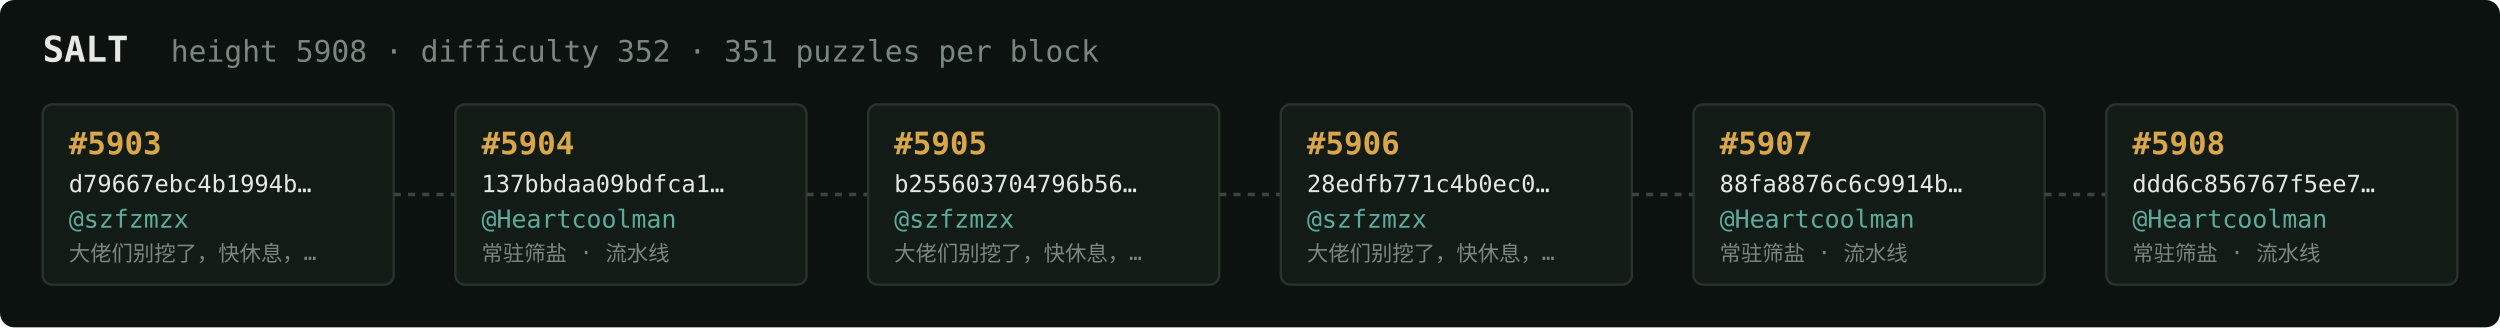
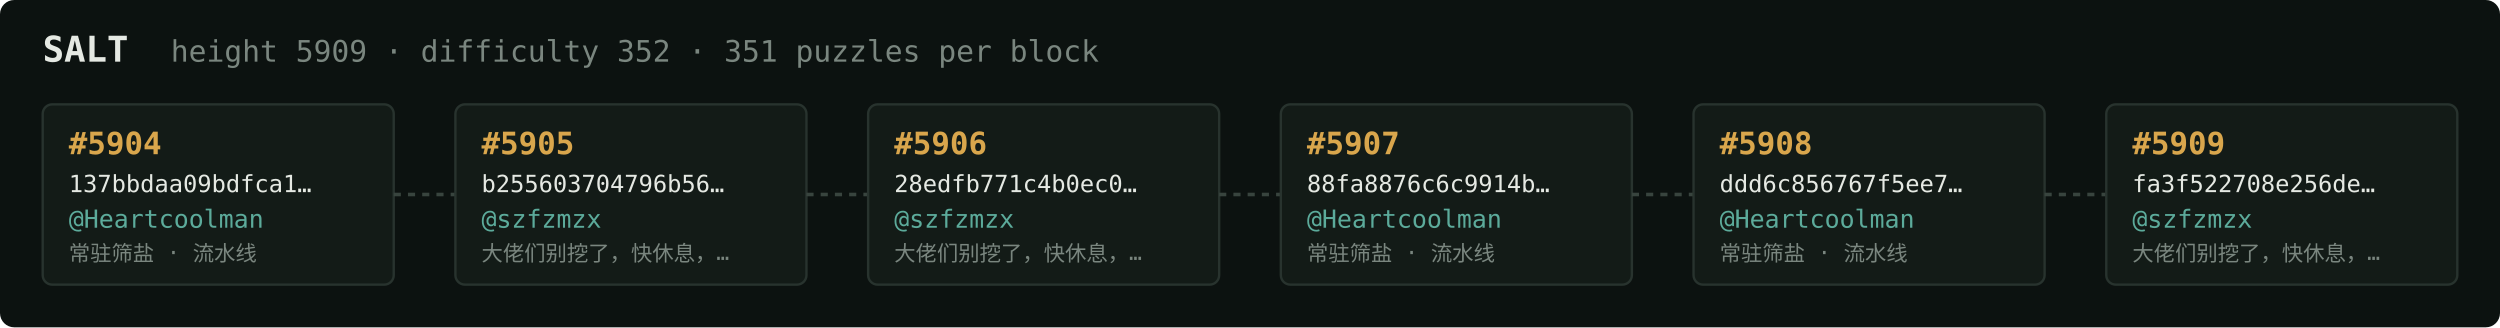
<svg xmlns="http://www.w3.org/2000/svg" width="1054" height="138" viewBox="0 0 1054 138" font-family="ui-monospace,SFMono-Regular,Menlo,monospace">
  <rect fill="#0c1210" width="1054" height="138" rx="6" />
  <text x="18" y="26" fill="#e5e9e3" font-size="15" font-weight="700">SALT</text>
-   <text x="72" y="26" fill="#7a867f" font-size="12.5">height 5908 · difficulty 352 · 351 puzzles per block</text>
+   <text x="72" y="26" fill="#7a867f" font-size="12.5">height 5909 · difficulty 352 · 351 puzzles per block</text>
  <rect x="18" y="44" width="148" height="76" rx="4" fill="#131b17" stroke="#28332e" stroke-width="1" />
-   <text x="29" y="65" fill="#d9a64c" font-size="13" font-weight="700">#5903</text>
-   <text x="29" y="81" fill="#e5e9e3" font-size="10">d79667ebc4b1994b…</text>
-   <text x="29" y="96" fill="#5cab9b" font-size="10.5">@szfzmzx</text>
-   <text x="29" y="110" fill="#7a867f" font-size="9">大佬们别挖了，快休息，…</text>
+   <text x="29" y="65" fill="#d9a64c" font-size="13" font-weight="700">#5904</text>
+   <text x="29" y="81" fill="#e5e9e3" font-size="10">137bbdaa09bdfca1…</text>
+   <text x="29" y="96" fill="#5cab9b" font-size="10.5">@Heartcoolman</text>
+   <text x="29" y="110" fill="#7a867f" font-size="9">常驻筛盐 · 流水线</text>
  <line x1="166" y1="82.0" x2="192" y2="82.0" stroke="#38443e" stroke-width="1.5" stroke-dasharray="3 3" />
  <rect x="192" y="44" width="148" height="76" rx="4" fill="#131b17" stroke="#28332e" stroke-width="1" />
-   <text x="203" y="65" fill="#d9a64c" font-size="13" font-weight="700">#5904</text>
-   <text x="203" y="81" fill="#e5e9e3" font-size="10">137bbdaa09bdfca1…</text>
-   <text x="203" y="96" fill="#5cab9b" font-size="10.5">@Heartcoolman</text>
-   <text x="203" y="110" fill="#7a867f" font-size="9">常驻筛盐 · 流水线</text>
+   <text x="203" y="65" fill="#d9a64c" font-size="13" font-weight="700">#5905</text>
+   <text x="203" y="81" fill="#e5e9e3" font-size="10">b255603704796b56…</text>
+   <text x="203" y="96" fill="#5cab9b" font-size="10.5">@szfzmzx</text>
+   <text x="203" y="110" fill="#7a867f" font-size="9">大佬们别挖了，快休息，…</text>
  <line x1="340" y1="82.0" x2="366" y2="82.0" stroke="#38443e" stroke-width="1.5" stroke-dasharray="3 3" />
  <rect x="366" y="44" width="148" height="76" rx="4" fill="#131b17" stroke="#28332e" stroke-width="1" />
-   <text x="377" y="65" fill="#d9a64c" font-size="13" font-weight="700">#5905</text>
-   <text x="377" y="81" fill="#e5e9e3" font-size="10">b255603704796b56…</text>
+   <text x="377" y="65" fill="#d9a64c" font-size="13" font-weight="700">#5906</text>
+   <text x="377" y="81" fill="#e5e9e3" font-size="10">28edfb771c4b0ec0…</text>
  <text x="377" y="96" fill="#5cab9b" font-size="10.5">@szfzmzx</text>
  <text x="377" y="110" fill="#7a867f" font-size="9">大佬们别挖了，快休息，…</text>
  <line x1="514" y1="82.0" x2="540" y2="82.0" stroke="#38443e" stroke-width="1.5" stroke-dasharray="3 3" />
  <rect x="540" y="44" width="148" height="76" rx="4" fill="#131b17" stroke="#28332e" stroke-width="1" />
-   <text x="551" y="65" fill="#d9a64c" font-size="13" font-weight="700">#5906</text>
-   <text x="551" y="81" fill="#e5e9e3" font-size="10">28edfb771c4b0ec0…</text>
-   <text x="551" y="96" fill="#5cab9b" font-size="10.5">@szfzmzx</text>
-   <text x="551" y="110" fill="#7a867f" font-size="9">大佬们别挖了，快休息，…</text>
+   <text x="551" y="65" fill="#d9a64c" font-size="13" font-weight="700">#5907</text>
+   <text x="551" y="81" fill="#e5e9e3" font-size="10">88fa8876c6c9914b…</text>
+   <text x="551" y="96" fill="#5cab9b" font-size="10.5">@Heartcoolman</text>
+   <text x="551" y="110" fill="#7a867f" font-size="9">常驻筛盐 · 流水线</text>
  <line x1="688" y1="82.0" x2="714" y2="82.0" stroke="#38443e" stroke-width="1.5" stroke-dasharray="3 3" />
  <rect x="714" y="44" width="148" height="76" rx="4" fill="#131b17" stroke="#28332e" stroke-width="1" />
-   <text x="725" y="65" fill="#d9a64c" font-size="13" font-weight="700">#5907</text>
-   <text x="725" y="81" fill="#e5e9e3" font-size="10">88fa8876c6c9914b…</text>
+   <text x="725" y="65" fill="#d9a64c" font-size="13" font-weight="700">#5908</text>
+   <text x="725" y="81" fill="#e5e9e3" font-size="10">ddd6c856767f5ee7…</text>
  <text x="725" y="96" fill="#5cab9b" font-size="10.5">@Heartcoolman</text>
  <text x="725" y="110" fill="#7a867f" font-size="9">常驻筛盐 · 流水线</text>
  <line x1="862" y1="82.0" x2="888" y2="82.0" stroke="#38443e" stroke-width="1.5" stroke-dasharray="3 3" />
  <rect x="888" y="44" width="148" height="76" rx="4" fill="#131b17" stroke="#28332e" stroke-width="1" />
-   <text x="899" y="65" fill="#d9a64c" font-size="13" font-weight="700">#5908</text>
-   <text x="899" y="81" fill="#e5e9e3" font-size="10">ddd6c856767f5ee7…</text>
-   <text x="899" y="96" fill="#5cab9b" font-size="10.5">@Heartcoolman</text>
-   <text x="899" y="110" fill="#7a867f" font-size="9">常驻筛盐 · 流水线</text>
+   <text x="899" y="65" fill="#d9a64c" font-size="13" font-weight="700">#5909</text>
+   <text x="899" y="81" fill="#e5e9e3" font-size="10">fa3f522708e256de…</text>
+   <text x="899" y="96" fill="#5cab9b" font-size="10.5">@szfzmzx</text>
+   <text x="899" y="110" fill="#7a867f" font-size="9">大佬们别挖了，快休息，…</text>
</svg>
